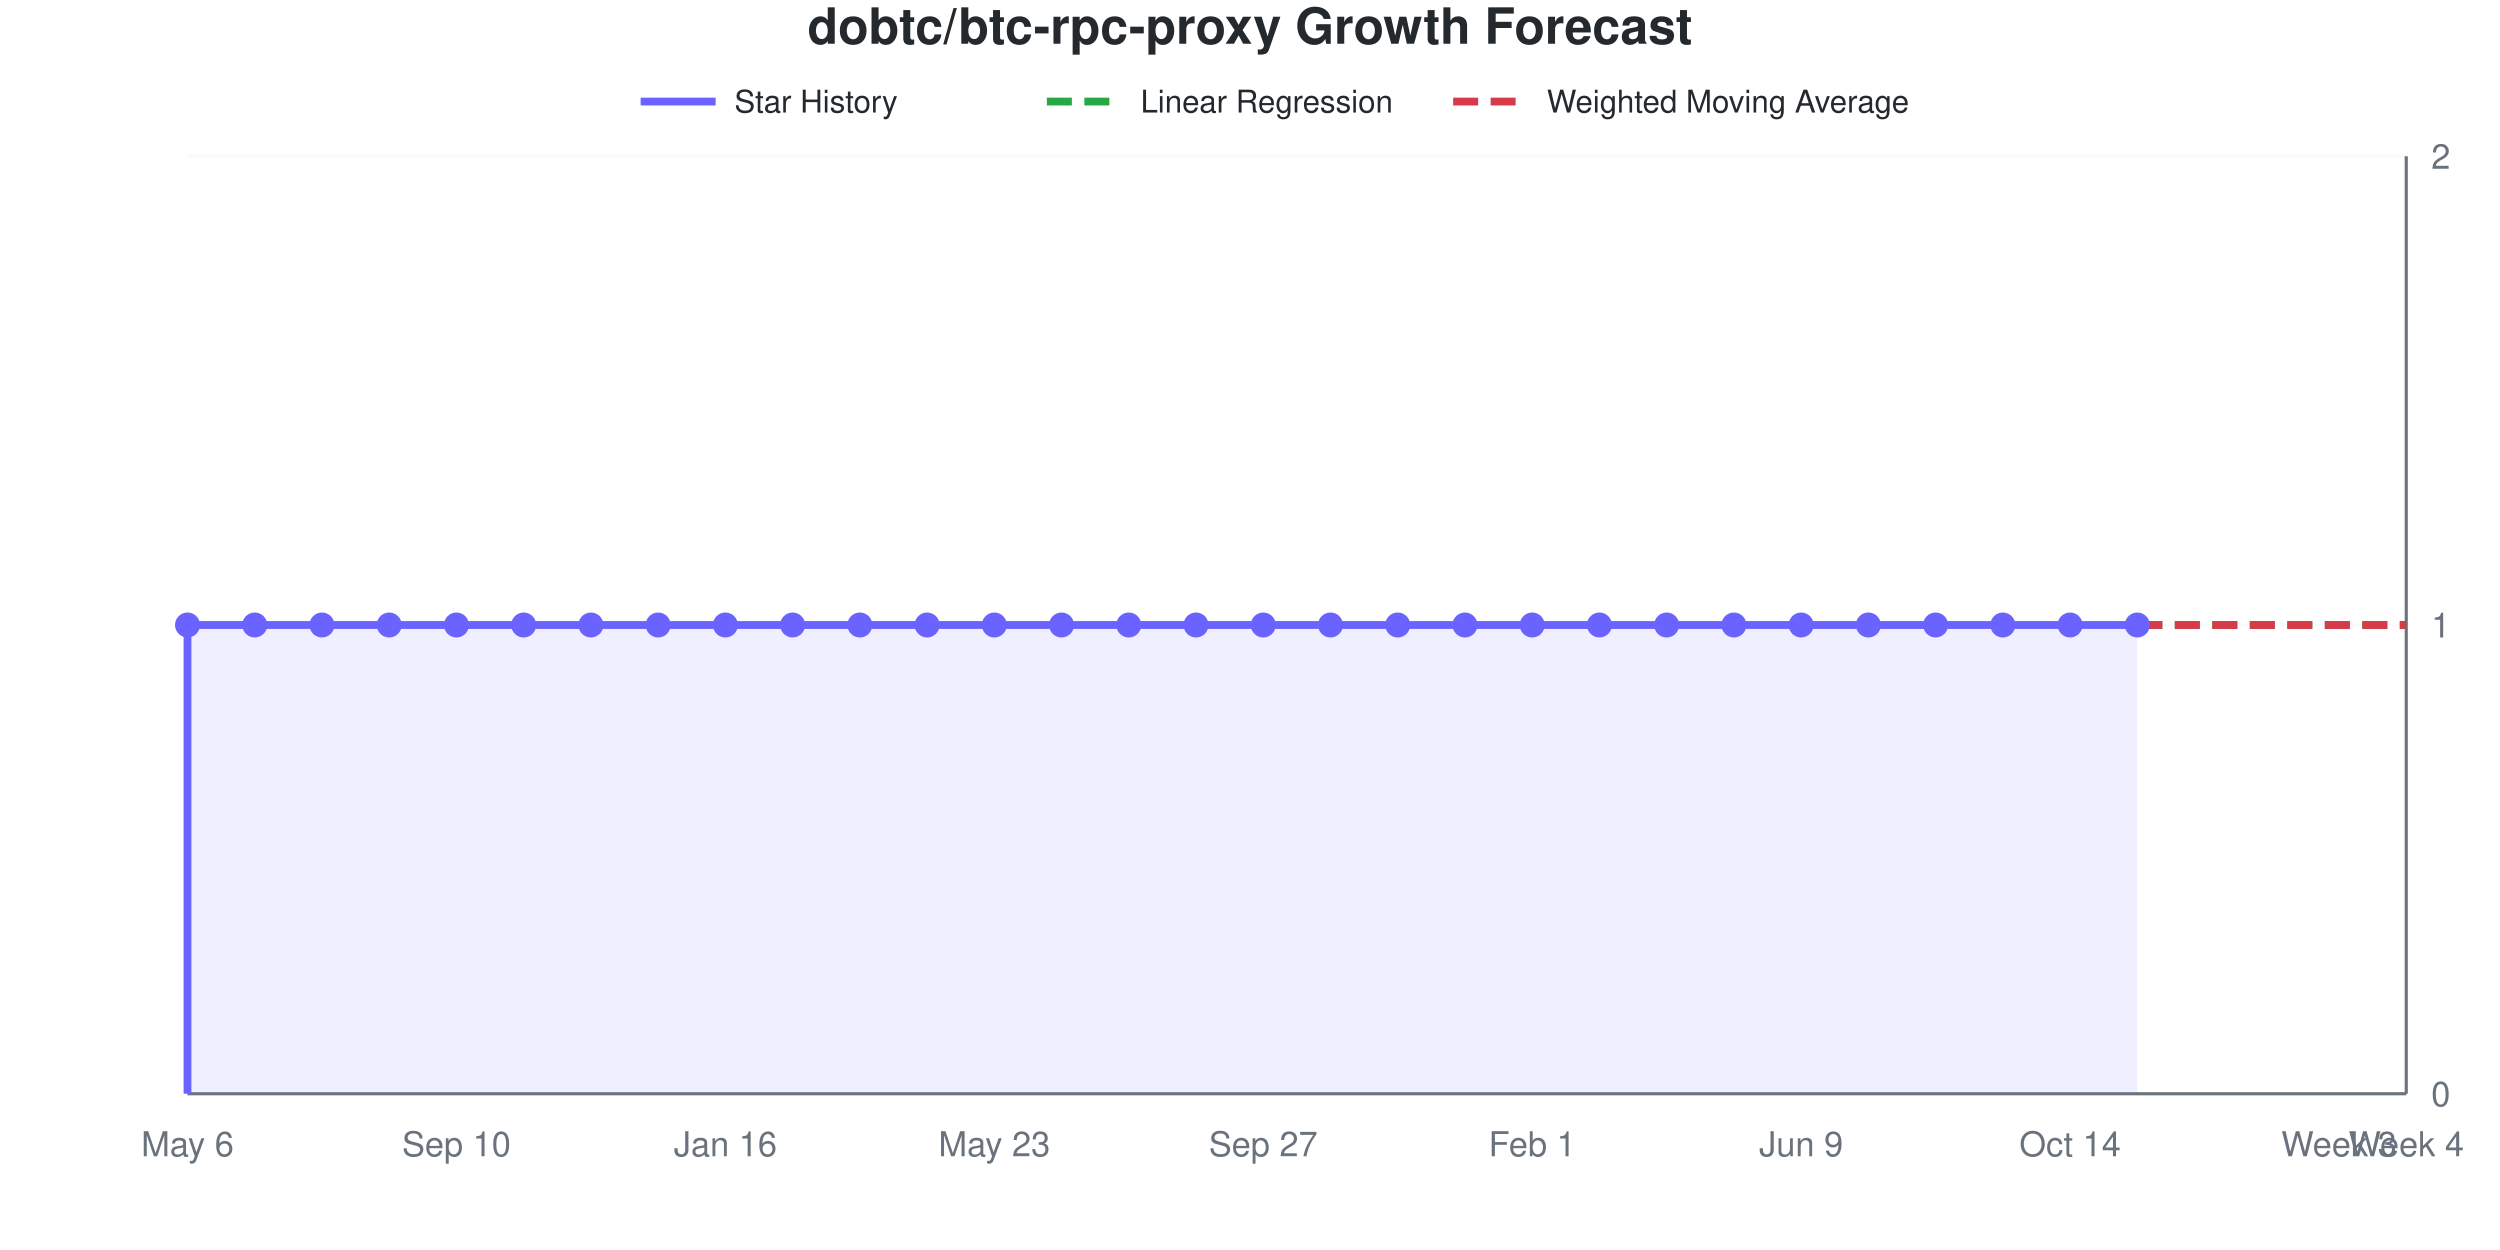
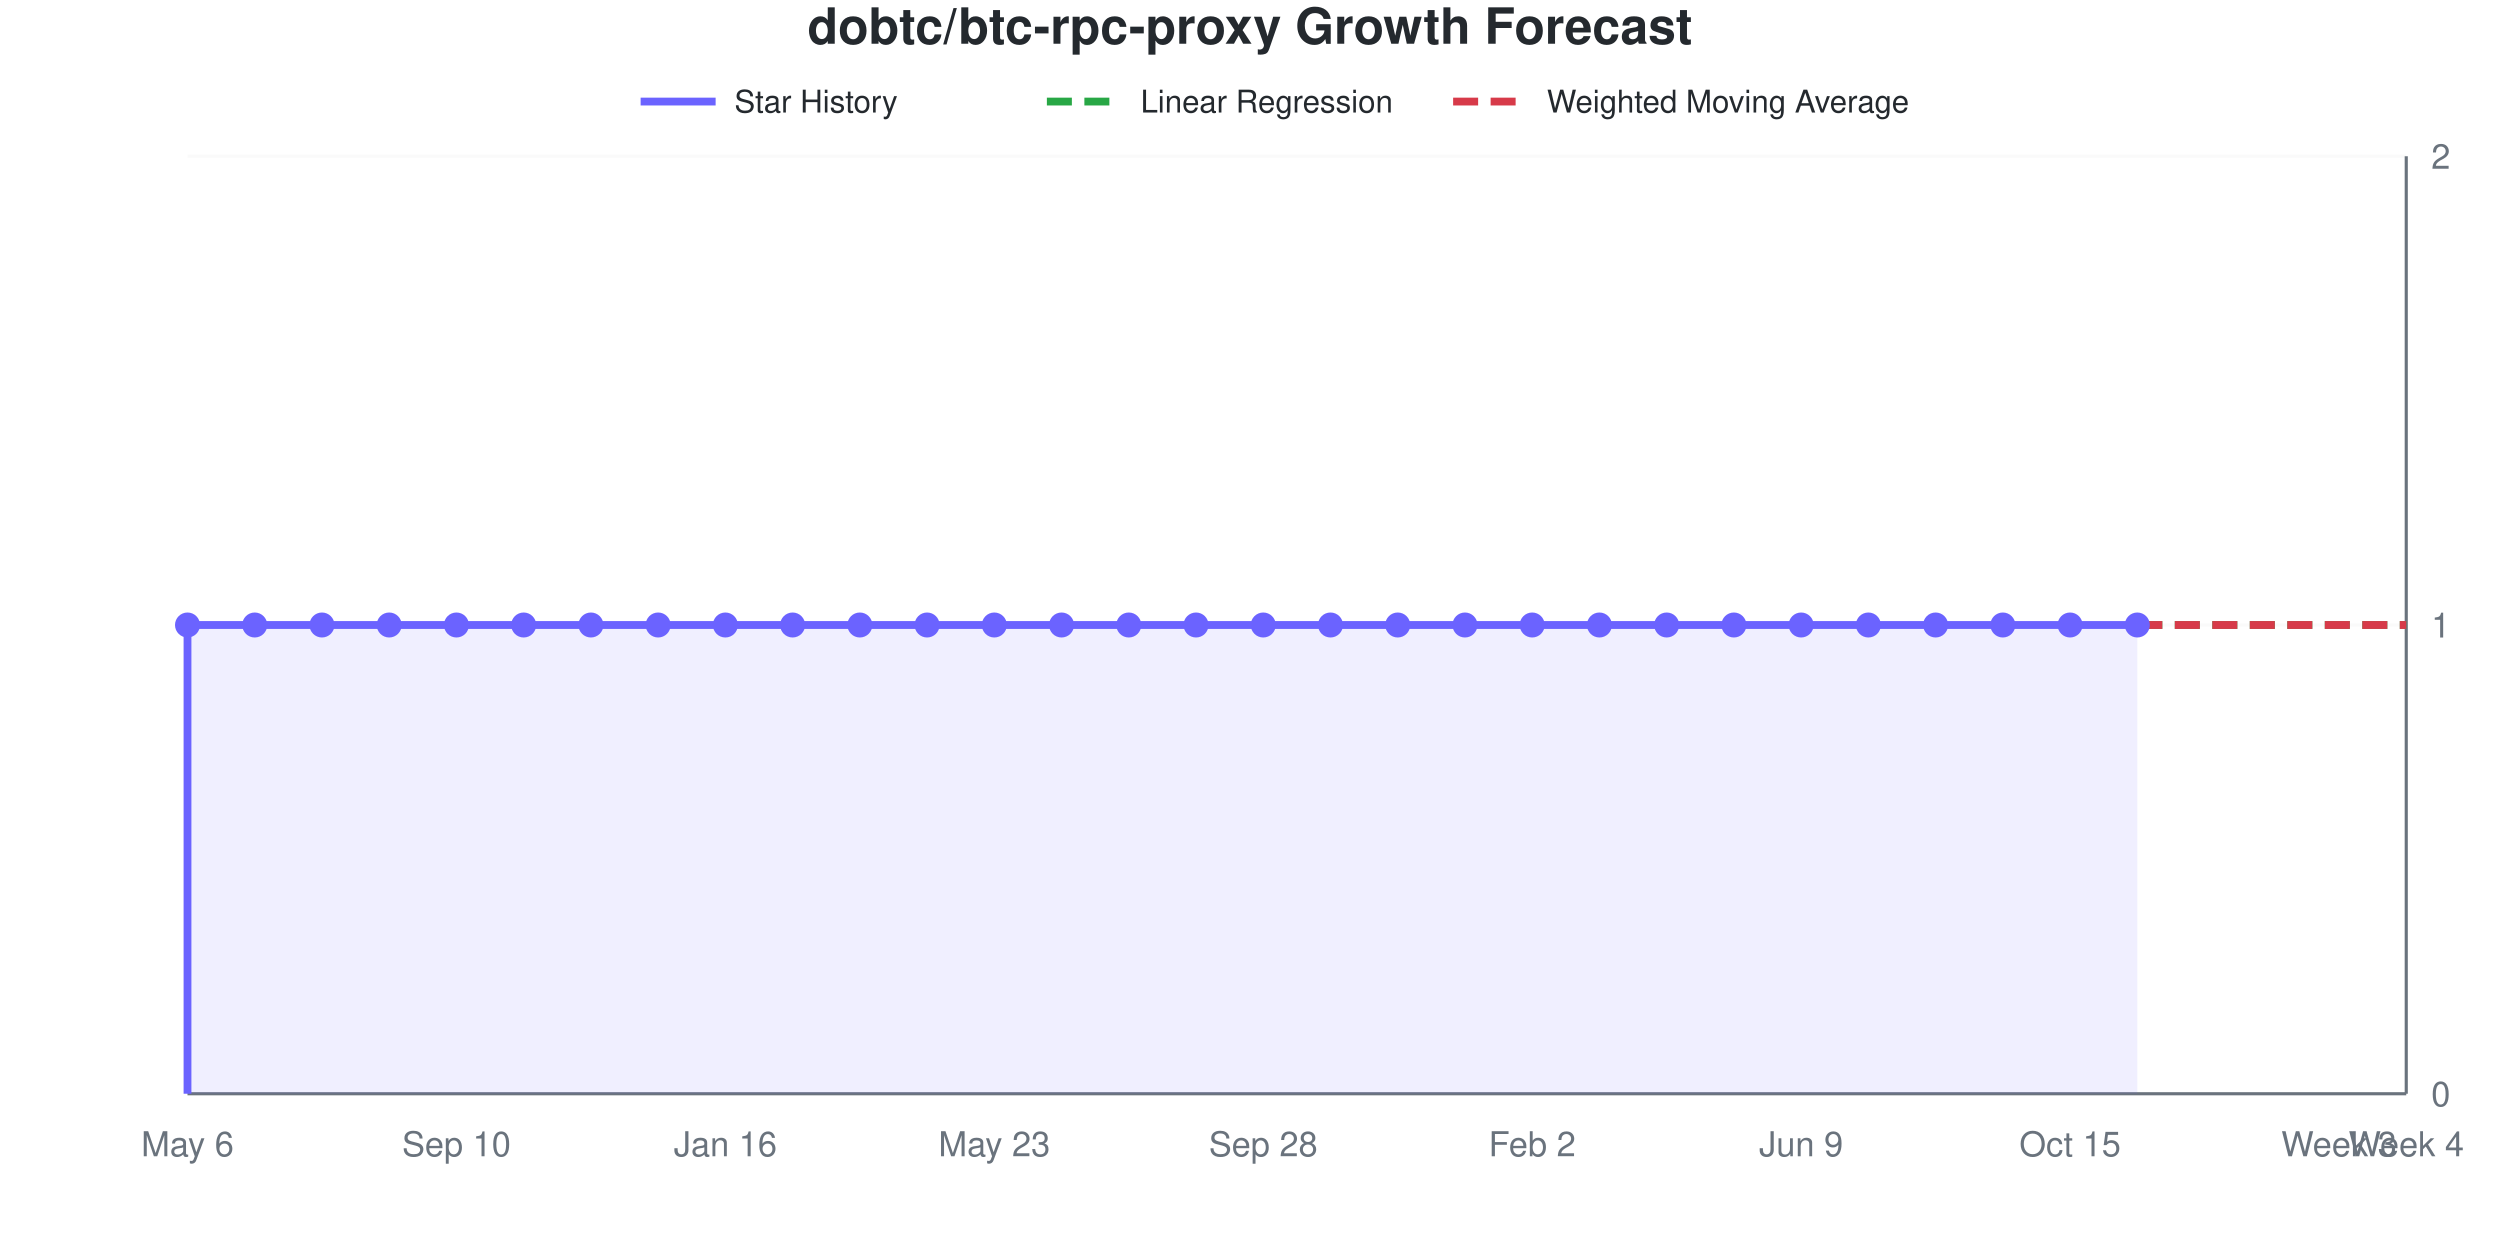
<svg xmlns="http://www.w3.org/2000/svg" viewBox="0 0 800 400" width="800" height="400" role="img">
  <style>
    @media (prefers-reduced-motion: no-preference) {
      @keyframes drawLine {
        to { stroke-dashoffset: 0; }
      }
      @keyframes fadeInPoint {
        0% { opacity: 0; }
        100% { opacity: 1; }
      }
      .data-line-0 {
        stroke-dasharray: 1161;
        stroke-dashoffset: 1161;
        animation: drawLine 2s ease-out forwards;
      }
      .data-point {
        opacity: 0;
        animation: fadeInPoint 0.5s ease-out forwards;
      }
    }
    .chart-bg { fill: #fff; }
    .chart-text { fill: #24292e; }
    .chart-muted { fill: #6a737d; }
    .chart-grid { stroke: #eee; }
    .chart-axis { stroke: #6a737d; }
    @media (prefers-color-scheme: dark) {
      .chart-bg { fill: #0d1117; }
      .chart-text { fill: #e6edf3; }
      .chart-muted { fill: #8b949e; }
      .chart-grid { stroke: #21262d; }
      .chart-axis { stroke: #8b949e; }
    }
  </style>
  <rect width="800" height="400" class="chart-bg" />
  <text x="400" y="14" text-anchor="middle" class="chart-text" font-size="16" font-weight="bold" font-family="-apple-system, BlinkMacSystemFont, 'Segoe UI', Helvetica, Arial, sans-serif">dobtc/btc-rpc-proxy Growth Forecast</text>
  <g class="legend">
    <line x1="205" y1="32.5" x2="229" y2="32.5" stroke="#6b63ff" stroke-width="2.5" />
    <text x="235" y="36" class="chart-text" font-size="10" font-family="-apple-system, BlinkMacSystemFont, 'Segoe UI', Helvetica, Arial, sans-serif">Star History</text>
    <line x1="335" y1="32.5" x2="359" y2="32.5" stroke="#28a745" stroke-width="2.5" stroke-dasharray="8,4" />
    <text x="365" y="36" class="chart-text" font-size="10" font-family="-apple-system, BlinkMacSystemFont, 'Segoe UI', Helvetica, Arial, sans-serif">Linear Regression</text>
    <line x1="465" y1="32.5" x2="489" y2="32.5" stroke="#d73a49" stroke-width="2.5" stroke-dasharray="8,4" />
    <text x="495" y="36" class="chart-text" font-size="10" font-family="-apple-system, BlinkMacSystemFont, 'Segoe UI', Helvetica, Arial, sans-serif">Weighted Moving Average</text>
  </g>
  <g class="grid">
    <line x1="60" y1="350" x2="770" y2="350" class="chart-grid" stroke-opacity="0.3" />
    <text x="778" y="354" text-anchor="start" class="chart-muted" font-size="11" font-family="-apple-system, BlinkMacSystemFont, 'Segoe UI', Helvetica, Arial, sans-serif">0</text>
    <line x1="60" y1="200" x2="770" y2="200" class="chart-grid" stroke-opacity="0.3" />
    <text x="778" y="204" text-anchor="start" class="chart-muted" font-size="11" font-family="-apple-system, BlinkMacSystemFont, 'Segoe UI', Helvetica, Arial, sans-serif">1</text>
    <line x1="60" y1="50" x2="770" y2="50" class="chart-grid" stroke-opacity="0.3" />
    <text x="778" y="54" text-anchor="start" class="chart-muted" font-size="11" font-family="-apple-system, BlinkMacSystemFont, 'Segoe UI', Helvetica, Arial, sans-serif">2</text>
  </g>
  <g class="milestones">
    
  </g>
  <g class="x-axis">
    <text x="60" y="370" text-anchor="middle" class="chart-muted" font-size="11" font-family="-apple-system, BlinkMacSystemFont, 'Segoe UI', Helvetica, Arial, sans-serif">May 6</text>
    <text x="146.061" y="370" text-anchor="middle" class="chart-muted" font-size="11" font-family="-apple-system, BlinkMacSystemFont, 'Segoe UI', Helvetica, Arial, sans-serif">Sep 10</text>
    <text x="232.121" y="370" text-anchor="middle" class="chart-muted" font-size="11" font-family="-apple-system, BlinkMacSystemFont, 'Segoe UI', Helvetica, Arial, sans-serif">Jan 16</text>
    <text x="318.182" y="370" text-anchor="middle" class="chart-muted" font-size="11" font-family="-apple-system, BlinkMacSystemFont, 'Segoe UI', Helvetica, Arial, sans-serif">May 23</text>
-     <text x="404.242" y="370" text-anchor="middle" class="chart-muted" font-size="11" font-family="-apple-system, BlinkMacSystemFont, 'Segoe UI', Helvetica, Arial, sans-serif">Sep 27</text>
-     <text x="490.303" y="370" text-anchor="middle" class="chart-muted" font-size="11" font-family="-apple-system, BlinkMacSystemFont, 'Segoe UI', Helvetica, Arial, sans-serif">Feb 1</text>
+     <text x="404.242" y="370" text-anchor="middle" class="chart-muted" font-size="11" font-family="-apple-system, BlinkMacSystemFont, 'Segoe UI', Helvetica, Arial, sans-serif">Sep 28</text>
+     <text x="490.303" y="370" text-anchor="middle" class="chart-muted" font-size="11" font-family="-apple-system, BlinkMacSystemFont, 'Segoe UI', Helvetica, Arial, sans-serif">Feb 2</text>
    <text x="576.364" y="370" text-anchor="middle" class="chart-muted" font-size="11" font-family="-apple-system, BlinkMacSystemFont, 'Segoe UI', Helvetica, Arial, sans-serif">Jun 9</text>
-     <text x="662.424" y="370" text-anchor="middle" class="chart-muted" font-size="11" font-family="-apple-system, BlinkMacSystemFont, 'Segoe UI', Helvetica, Arial, sans-serif">Oct 14</text>
+     <text x="662.424" y="370" text-anchor="middle" class="chart-muted" font-size="11" font-family="-apple-system, BlinkMacSystemFont, 'Segoe UI', Helvetica, Arial, sans-serif">Oct 15</text>
    <text x="748.485" y="370" text-anchor="middle" class="chart-muted" font-size="11" font-family="-apple-system, BlinkMacSystemFont, 'Segoe UI', Helvetica, Arial, sans-serif">Week 3</text>
    <text x="770" y="370" text-anchor="middle" class="chart-muted" font-size="11" font-family="-apple-system, BlinkMacSystemFont, 'Segoe UI', Helvetica, Arial, sans-serif">Week 4</text>
  </g>
  <line x1="770" y1="50" x2="770" y2="350" class="chart-axis" stroke-width="1" />
  <line x1="60" y1="350" x2="770" y2="350" class="chart-axis" stroke-width="1" />
  <path d="M60,350 L60,200 C67.172,200 74.343,200 81.515,200 C88.687,200 95.859,200 103.03,200 C110.202,200 117.374,200 124.545,200 C131.717,200 138.889,200 146.061,200 C153.232,200 160.404,200 167.576,200 C174.747,200 181.919,200 189.091,200 C196.263,200 203.434,200 210.606,200 C217.778,200 224.949,200 232.121,200 C239.293,200 246.465,200 253.636,200 C260.808,200 267.98,200 275.152,200 C282.323,200 289.495,200 296.667,200 C303.838,200 311.01,200 318.182,200 C325.354,200 332.525,200 339.697,200 C346.869,200 354.04,200 361.212,200 C368.384,200 375.556,200 382.727,200 C389.899,200 397.071,200 404.242,200 C411.414,200 418.586,200 425.758,200 C432.929,200 440.101,200 447.273,200 C454.444,200 461.616,200 468.788,200 C475.96,200 483.131,200 490.303,200 C497.475,200 504.646,200 511.818,200 C518.99,200 526.162,200 533.333,200 C540.505,200 547.677,200 554.848,200 C562.02,200 569.192,200 576.364,200 C583.535,200 590.707,200 597.879,200 C605.051,200 612.222,200 619.394,200 C626.566,200 633.737,200 640.909,200 C648.081,200 655.253,200 662.424,200 C669.596,200 676.768,200 683.939,200 L683.939,350 L60,350 Z" fill="#6b63ff" fill-opacity="0.1" />
  <path d="M60,350 L60,200 C67.172,200 74.343,200 81.515,200 C88.687,200 95.859,200 103.03,200 C110.202,200 117.374,200 124.545,200 C131.717,200 138.889,200 146.061,200 C153.232,200 160.404,200 167.576,200 C174.747,200 181.919,200 189.091,200 C196.263,200 203.434,200 210.606,200 C217.778,200 224.949,200 232.121,200 C239.293,200 246.465,200 253.636,200 C260.808,200 267.98,200 275.152,200 C282.323,200 289.495,200 296.667,200 C303.838,200 311.01,200 318.182,200 C325.354,200 332.525,200 339.697,200 C346.869,200 354.04,200 361.212,200 C368.384,200 375.556,200 382.727,200 C389.899,200 397.071,200 404.242,200 C411.414,200 418.586,200 425.758,200 C432.929,200 440.101,200 447.273,200 C454.444,200 461.616,200 468.788,200 C475.96,200 483.131,200 490.303,200 C497.475,200 504.646,200 511.818,200 C518.99,200 526.162,200 533.333,200 C540.505,200 547.677,200 554.848,200 C562.02,200 569.192,200 576.364,200 C583.535,200 590.707,200 597.879,200 C605.051,200 612.222,200 619.394,200 C626.566,200 633.737,200 640.909,200 C648.081,200 655.253,200 662.424,200 C669.596,200 676.768,200 683.939,200" fill="none" stroke="#6b63ff" stroke-width="2.5" class="data-line-0" />
  <path d="M683.939,200 C691.111,200 698.283,200 705.455,200 C712.626,200 719.798,200 726.97,200 C734.141,200 741.313,200 748.485,200 C755.657,200 762.828,200 770,200" fill="none" stroke="#28a745" stroke-width="2.5" stroke-dasharray="8,4" />
  <path d="M683.939,200 C691.111,200 698.283,200 705.455,200 C712.626,200 719.798,200 726.97,200 C734.141,200 741.313,200 748.485,200 C755.657,200 762.828,200 770,200" fill="none" stroke="#d73a49" stroke-width="2.5" stroke-dasharray="8,4" />
  <g class="points">
    <circle cx="60" cy="200" r="4" fill="#6b63ff" class="data-point" style="animation-delay: 1.50s" />
    <circle cx="81.515" cy="200" r="4" fill="#6b63ff" class="data-point" style="animation-delay: 1.55s" />
    <circle cx="103.03" cy="200" r="4" fill="#6b63ff" class="data-point" style="animation-delay: 1.60s" />
    <circle cx="124.545" cy="200" r="4" fill="#6b63ff" class="data-point" style="animation-delay: 1.65s" />
    <circle cx="146.061" cy="200" r="4" fill="#6b63ff" class="data-point" style="animation-delay: 1.70s" />
    <circle cx="167.576" cy="200" r="4" fill="#6b63ff" class="data-point" style="animation-delay: 1.75s" />
    <circle cx="189.091" cy="200" r="4" fill="#6b63ff" class="data-point" style="animation-delay: 1.80s" />
    <circle cx="210.606" cy="200" r="4" fill="#6b63ff" class="data-point" style="animation-delay: 1.85s" />
    <circle cx="232.121" cy="200" r="4" fill="#6b63ff" class="data-point" style="animation-delay: 1.90s" />
    <circle cx="253.636" cy="200" r="4" fill="#6b63ff" class="data-point" style="animation-delay: 1.95s" />
    <circle cx="275.152" cy="200" r="4" fill="#6b63ff" class="data-point" style="animation-delay: 2.00s" />
    <circle cx="296.667" cy="200" r="4" fill="#6b63ff" class="data-point" style="animation-delay: 2.05s" />
    <circle cx="318.182" cy="200" r="4" fill="#6b63ff" class="data-point" style="animation-delay: 2.10s" />
    <circle cx="339.697" cy="200" r="4" fill="#6b63ff" class="data-point" style="animation-delay: 2.15s" />
    <circle cx="361.212" cy="200" r="4" fill="#6b63ff" class="data-point" style="animation-delay: 2.20s" />
    <circle cx="382.727" cy="200" r="4" fill="#6b63ff" class="data-point" style="animation-delay: 2.25s" />
    <circle cx="404.242" cy="200" r="4" fill="#6b63ff" class="data-point" style="animation-delay: 2.30s" />
    <circle cx="425.758" cy="200" r="4" fill="#6b63ff" class="data-point" style="animation-delay: 2.35s" />
    <circle cx="447.273" cy="200" r="4" fill="#6b63ff" class="data-point" style="animation-delay: 2.40s" />
    <circle cx="468.788" cy="200" r="4" fill="#6b63ff" class="data-point" style="animation-delay: 2.45s" />
    <circle cx="490.303" cy="200" r="4" fill="#6b63ff" class="data-point" style="animation-delay: 2.50s" />
    <circle cx="511.818" cy="200" r="4" fill="#6b63ff" class="data-point" style="animation-delay: 2.55s" />
    <circle cx="533.333" cy="200" r="4" fill="#6b63ff" class="data-point" style="animation-delay: 2.60s" />
    <circle cx="554.848" cy="200" r="4" fill="#6b63ff" class="data-point" style="animation-delay: 2.65s" />
    <circle cx="576.364" cy="200" r="4" fill="#6b63ff" class="data-point" style="animation-delay: 2.70s" />
    <circle cx="597.879" cy="200" r="4" fill="#6b63ff" class="data-point" style="animation-delay: 2.75s" />
    <circle cx="619.394" cy="200" r="4" fill="#6b63ff" class="data-point" style="animation-delay: 2.80s" />
    <circle cx="640.909" cy="200" r="4" fill="#6b63ff" class="data-point" style="animation-delay: 2.85s" />
    <circle cx="662.424" cy="200" r="4" fill="#6b63ff" class="data-point" style="animation-delay: 2.90s" />
    <circle cx="683.939" cy="200" r="4" fill="#6b63ff" class="data-point" style="animation-delay: 2.95s" />
  </g>
</svg>
